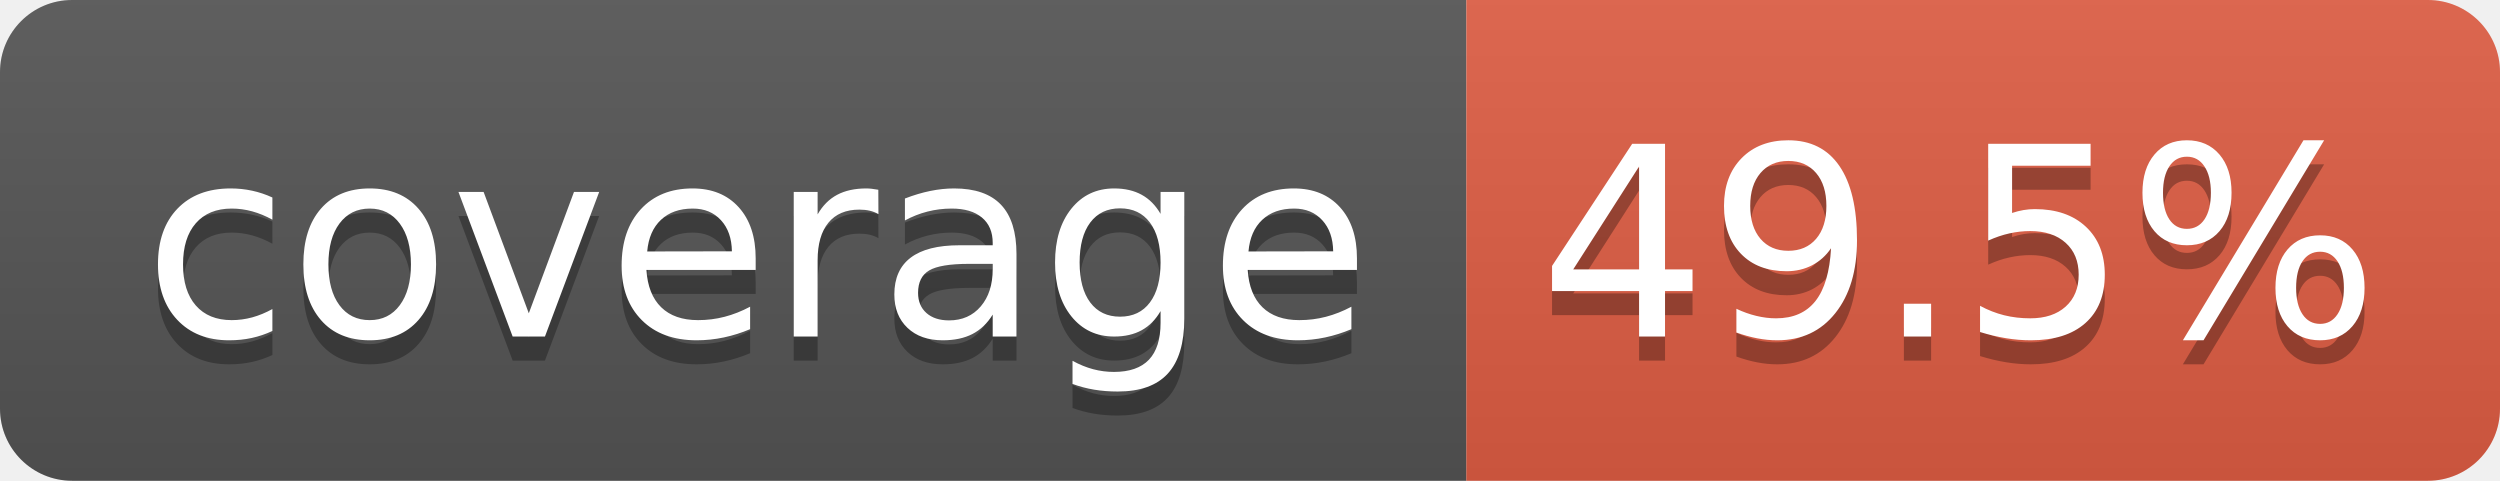
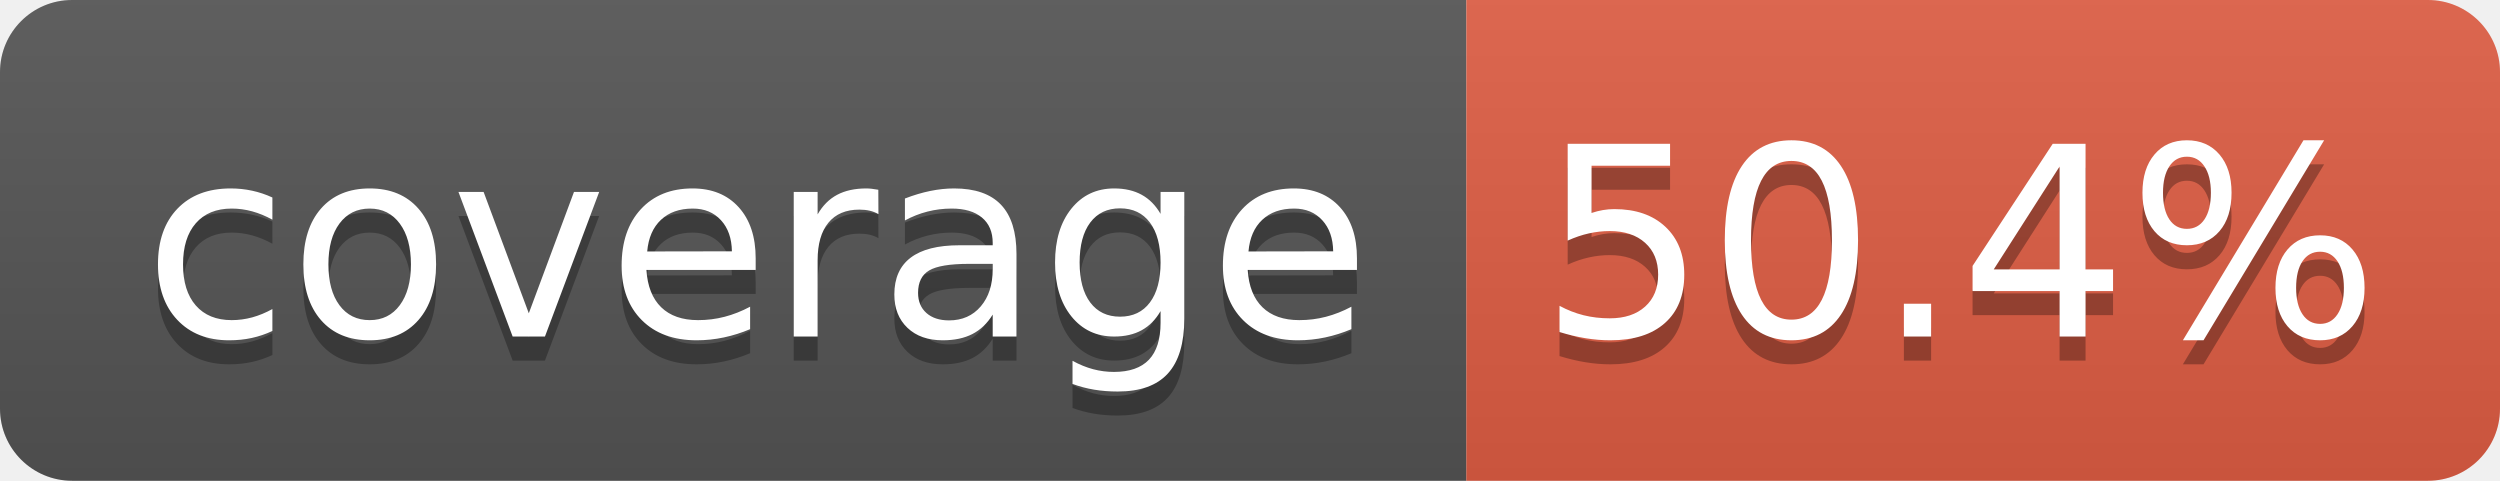
- <svg xmlns="http://www.w3.org/2000/svg" width="104" height="20" role="img" aria-label="coverage: 49.5%">
+ <svg xmlns="http://www.w3.org/2000/svg" width="104" height="20" role="img" aria-label="coverage: 50.4%">
  <linearGradient id="s" x2="0" y2="100%">
    <stop offset="0" stop-color="#bbb" stop-opacity=".1" />
    <stop offset="1" stop-opacity=".1" />
  </linearGradient>
  <clipPath id="r">
    <rect width="104" height="20" rx="3" fill="#fff" />
  </clipPath>
  <g clip-path="url(#r)">
    <rect width="61" height="20" fill="#555" />
    <rect x="61" width="43" height="20" fill="#e05d44" />
    <rect width="104" height="20" fill="url(#s)" />
  </g>
  <g fill="#fff" text-anchor="middle" font-family="Verdana,Geneva,DejaVu Sans,sans-serif" text-rendering="geometricPrecision" font-size="110">
    <text aria-hidden="true" x="315" y="150" fill="#010101" fill-opacity=".3" transform="scale(.1)" textLength="510">coverage</text>
    <text x="315" y="140" transform="scale(.1)" fill="#fff" textLength="510">coverage</text>
-     <text aria-hidden="true" x="815" y="150" fill="#010101" fill-opacity=".3" transform="scale(.1)" textLength="330">49.5%</text>
-     <text x="815" y="140" transform="scale(.1)" fill="#fff" textLength="330">49.5%</text>
+     <text aria-hidden="true" x="815" y="150" fill="#010101" fill-opacity=".3" transform="scale(.1)" textLength="330">50.4%</text>
+     <text x="815" y="140" transform="scale(.1)" fill="#fff" textLength="330">50.4%</text>
  </g>
</svg>
